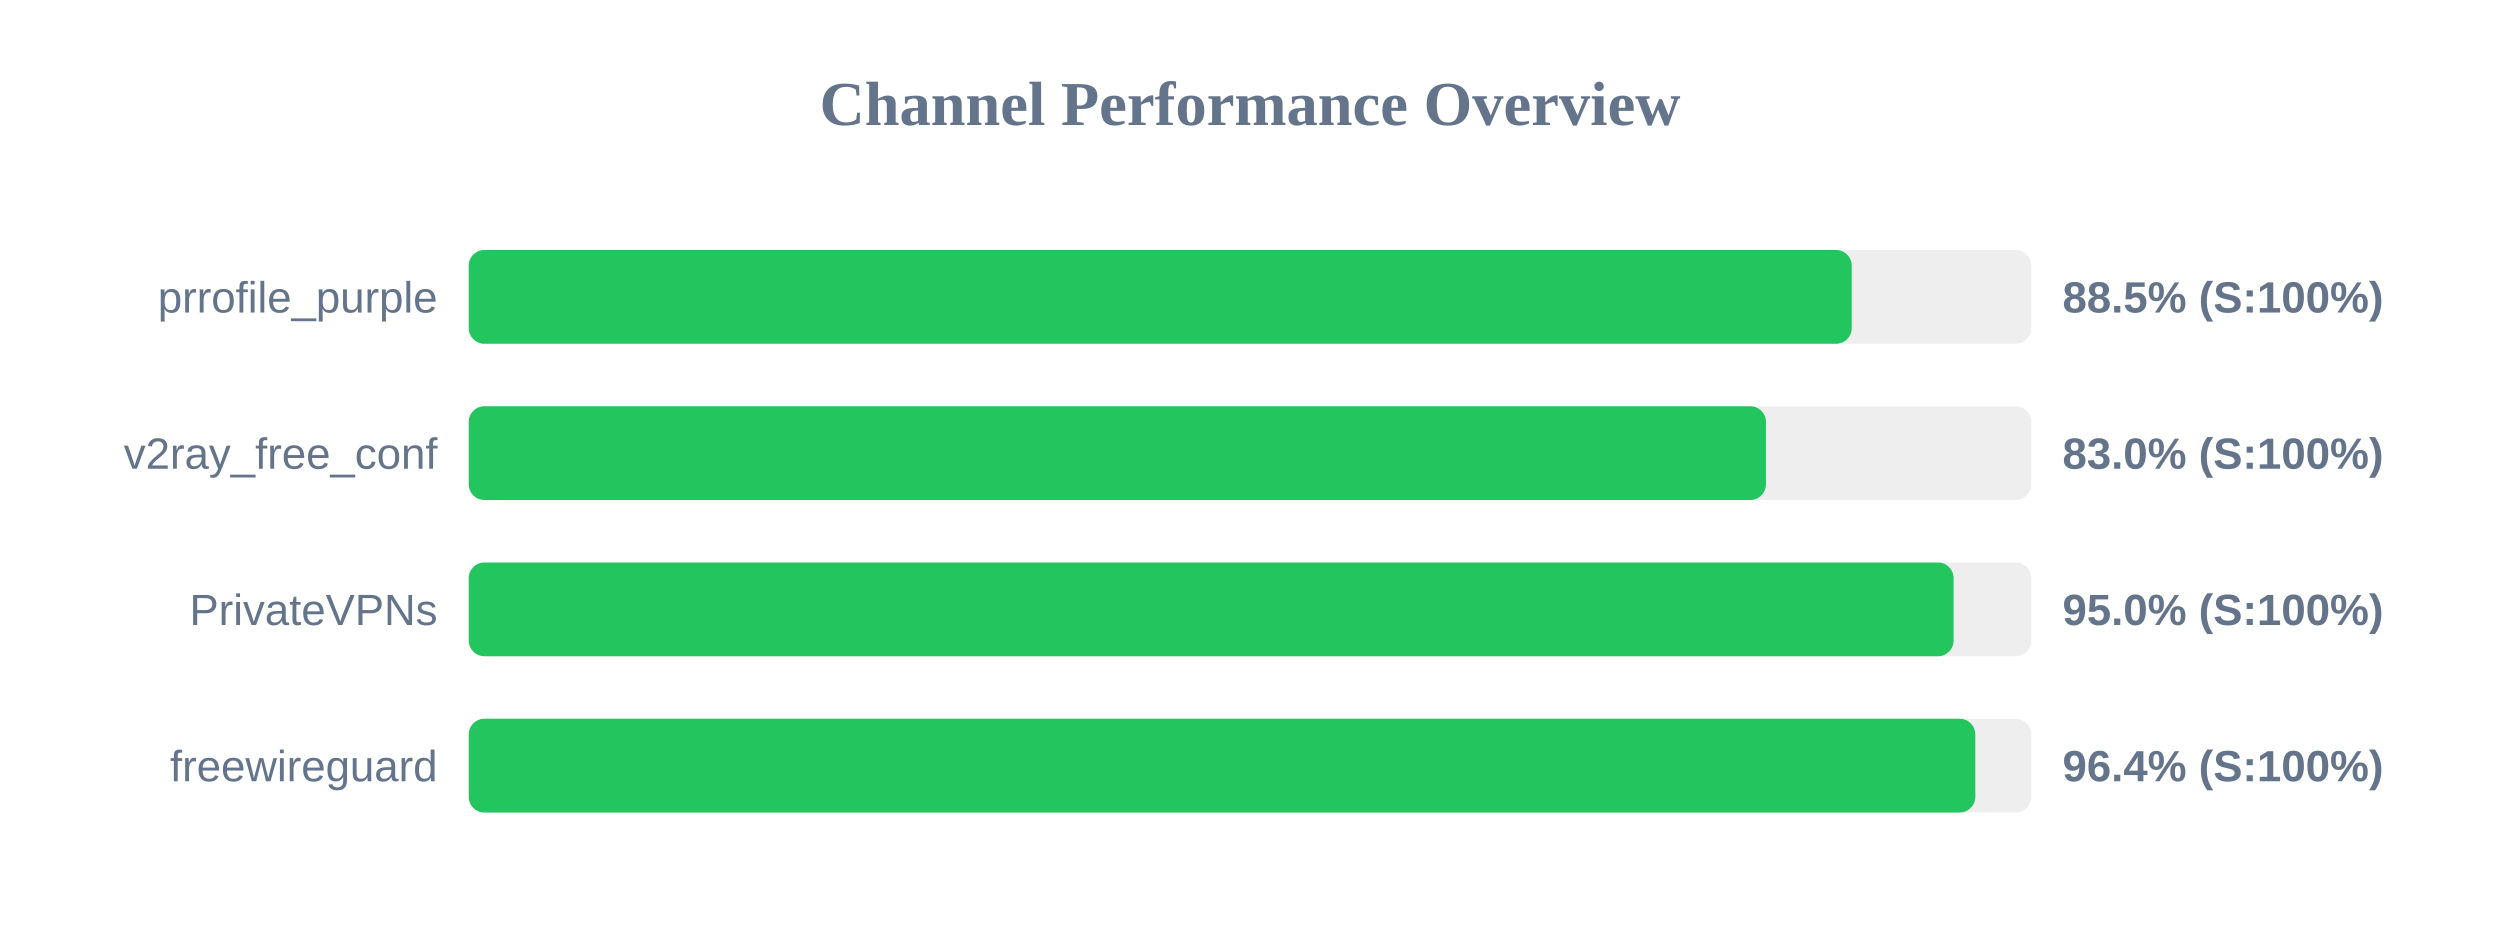
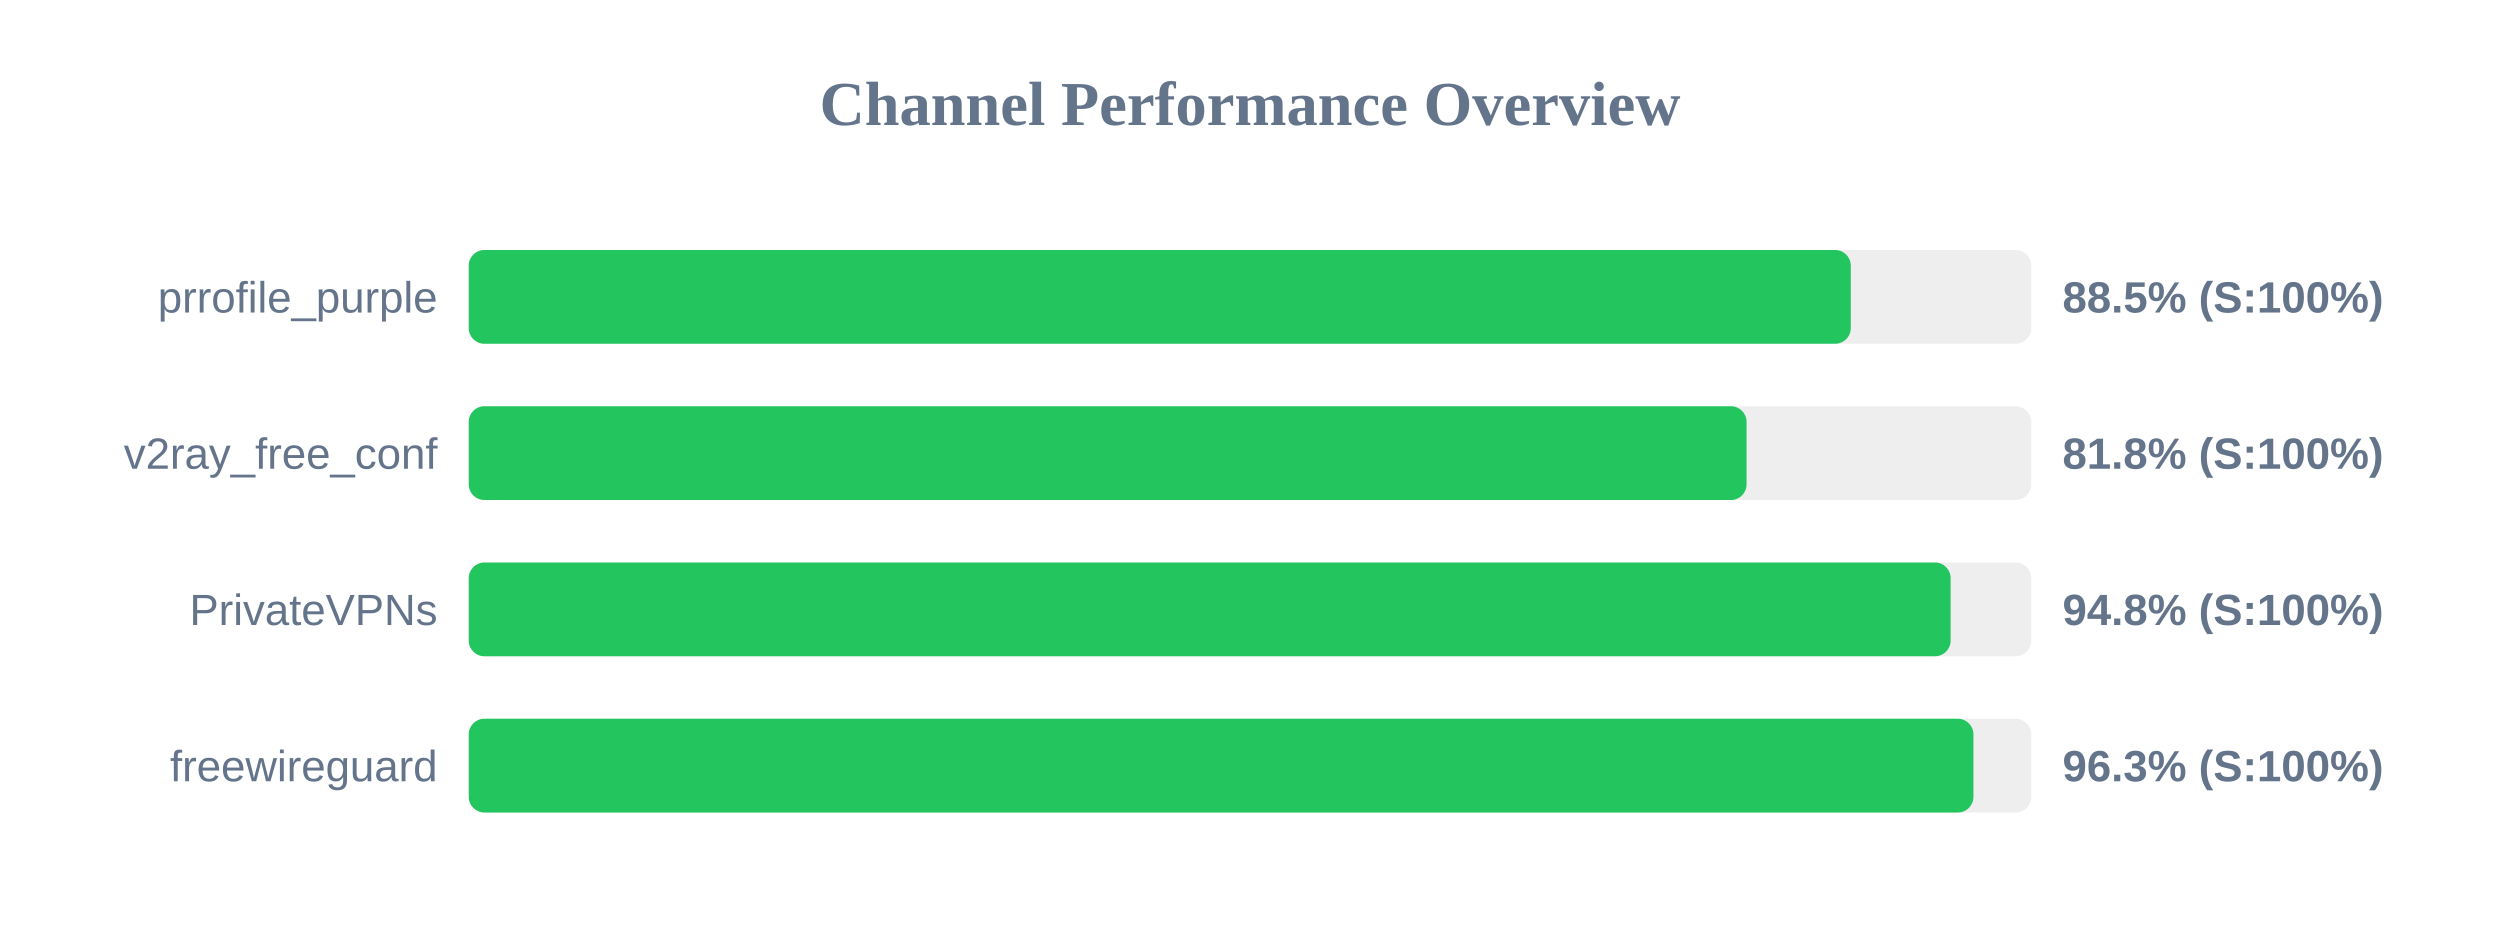
<svg xmlns="http://www.w3.org/2000/svg" width="800" height="300" version="1.1">
  <style>
        .row { font: 14px Arial; fill: #64748b; }
        .score { font: bold 14px Arial; fill: #64748b; }
    </style>
  <text x="400" y="40" text-anchor="middle" font-size="20px" font-weight="bold" fill="#64748b">Channel Performance Overview</text>
  <rect x="150" y="80" width="500" height="30" fill="#eee" rx="5" />
-   <rect x="150" y="80" width="442.55" height="30" fill="#22c55e" rx="5" />
+   <rect x="150" y="80" width="442.25" height="30" fill="#22c55e" rx="5" />
  <text x="140" y="100" text-anchor="end" class="row">prrofile_purple</text>
  <text x="660" y="100" text-anchor="start" class="score">88.5% (S:100%)</text>
  <rect x="150" y="130" width="500" height="30" fill="#eee" rx="5" />
-   <rect x="150" y="130" width="415.1" height="30" fill="#22c55e" rx="5" />
+   <rect x="150" y="130" width="408.9" height="30" fill="#22c55e" rx="5" />
  <text x="140" y="150" text-anchor="end" class="row">v2ray_free_conf</text>
-   <text x="660" y="150" text-anchor="start" class="score">83.0% (S:100%)</text>
+   <text x="660" y="150" text-anchor="start" class="score">81.8% (S:100%)</text>
  <rect x="150" y="180" width="500" height="30" fill="#eee" rx="5" />
-   <rect x="150" y="180" width="475.15" height="30" fill="#22c55e" rx="5" />
+   <rect x="150" y="180" width="474.2" height="30" fill="#22c55e" rx="5" />
  <text x="140" y="200" text-anchor="end" class="row">PrivateVPNs</text>
-   <text x="660" y="200" text-anchor="start" class="score">95.0% (S:100%)</text>
+   <text x="660" y="200" text-anchor="start" class="score">94.8% (S:100%)</text>
  <rect x="150" y="230" width="500" height="30" fill="#eee" rx="5" />
-   <rect x="150" y="230" width="482.1" height="30" fill="#22c55e" rx="5" />
+   <rect x="150" y="230" width="481.5" height="30" fill="#22c55e" rx="5" />
  <text x="140" y="250" text-anchor="end" class="row">freewireguard</text>
-   <text x="660" y="250" text-anchor="start" class="score">96.4% (S:100%)</text>
+   <text x="660" y="250" text-anchor="start" class="score">96.3% (S:100%)</text>
</svg>
